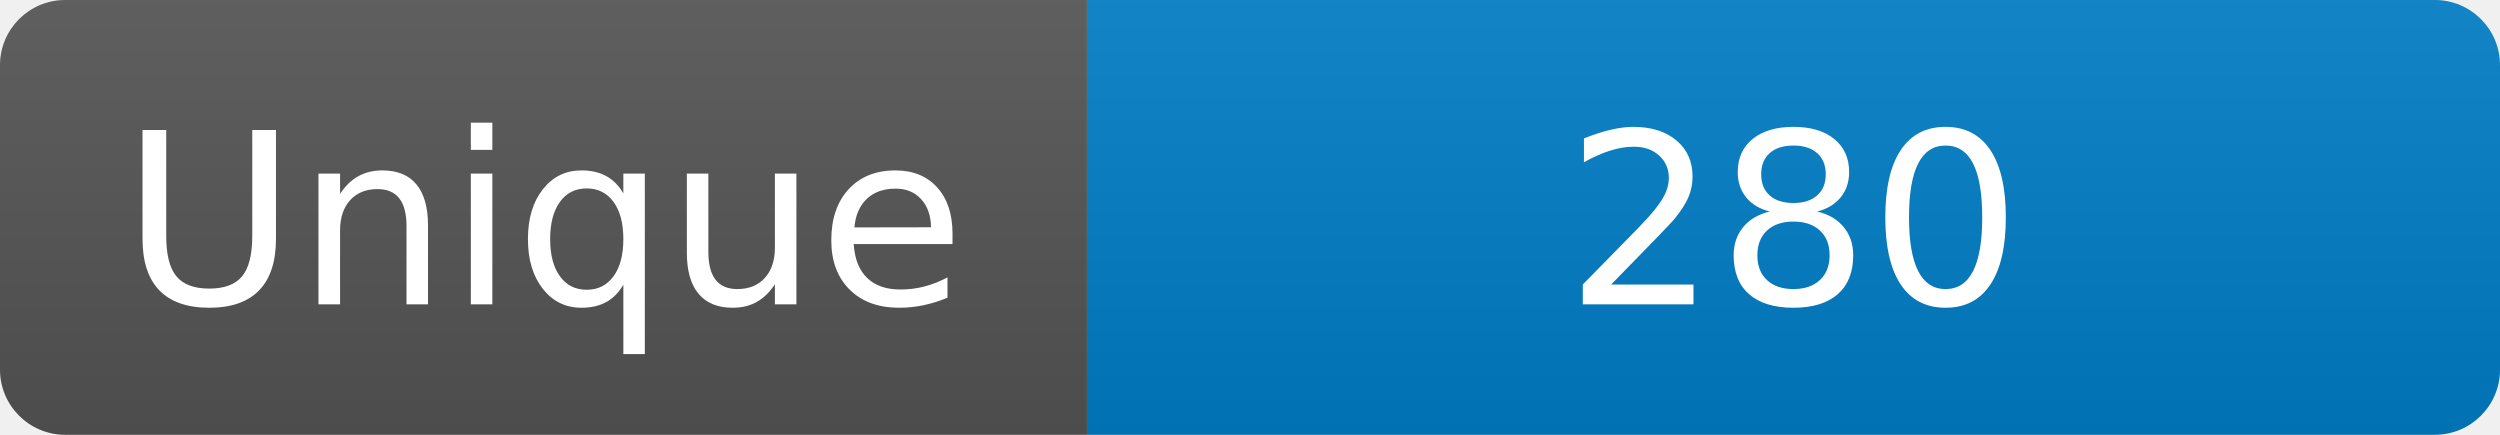
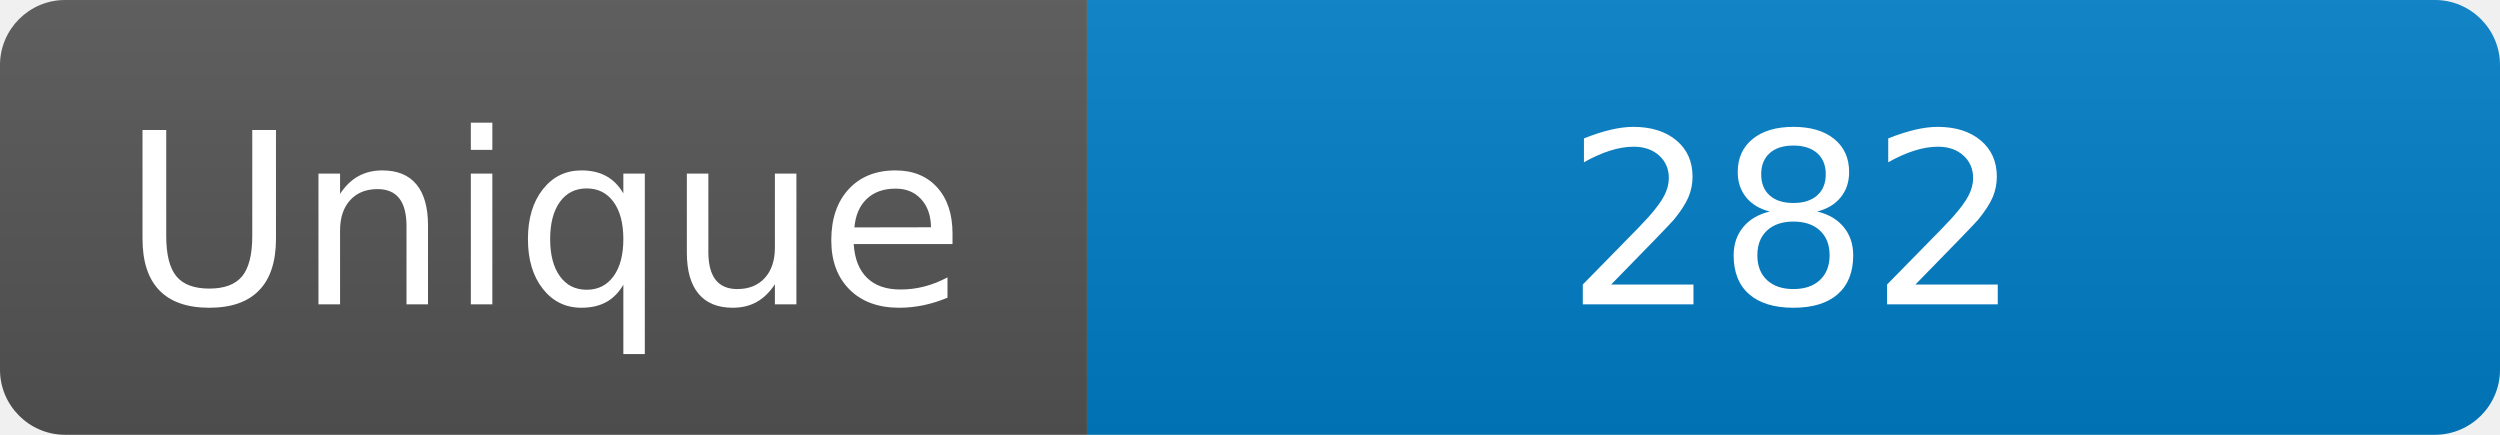
<svg xmlns="http://www.w3.org/2000/svg" width="115" height="20" role="img" aria-label="Maintained?: yes">
  <linearGradient id="s" x2="0" y2="100%">
    <stop offset="0" stop-color="#bbb" stop-opacity=".1" />
    <stop offset="1" stop-opacity=".1" />
  </linearGradient>
  <clipPath id="r">
    <rect width="115" height="20" rx="3" fill="#fff" />
  </clipPath>
  <g clip-path="url(#r)">
    <rect width="50" height="20" fill="#555" />
    <rect x="50" width="160" height="20" fill="#007ec6" />
    <rect width="115" height="20" fill="url(#s)" />
  </g>
  <g fill="#fff" text-anchor="middle" font-family="Verdana,Geneva,DejaVu Sans,sans-serif" font-size="110">
    <text x="250" y="140" transform="scale(.1)" fill="#fff">Unique</text>
-     <text x="825" y="140" transform="scale(.1)" fill="#fff">280</text>
+     <text x="825" y="140" transform="scale(.1)" fill="#fff">282</text>
  </g>
</svg>
